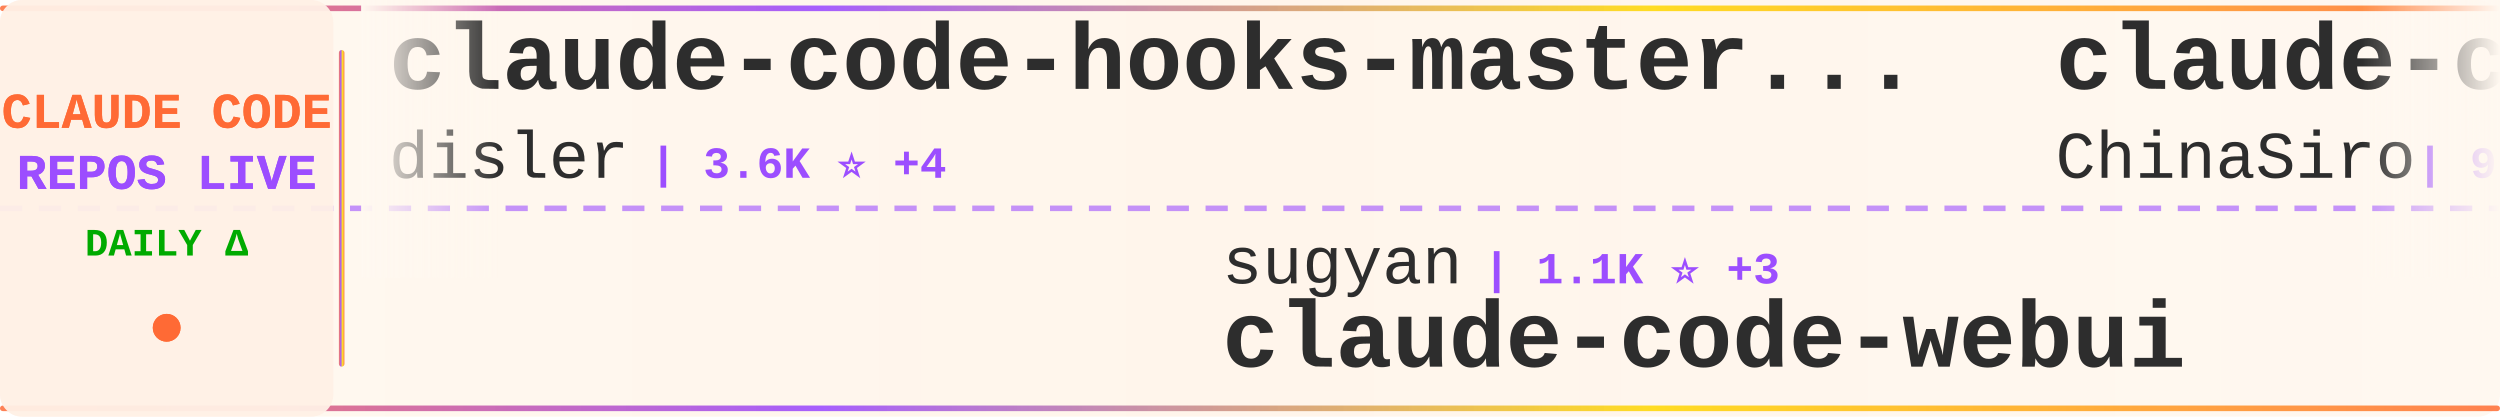
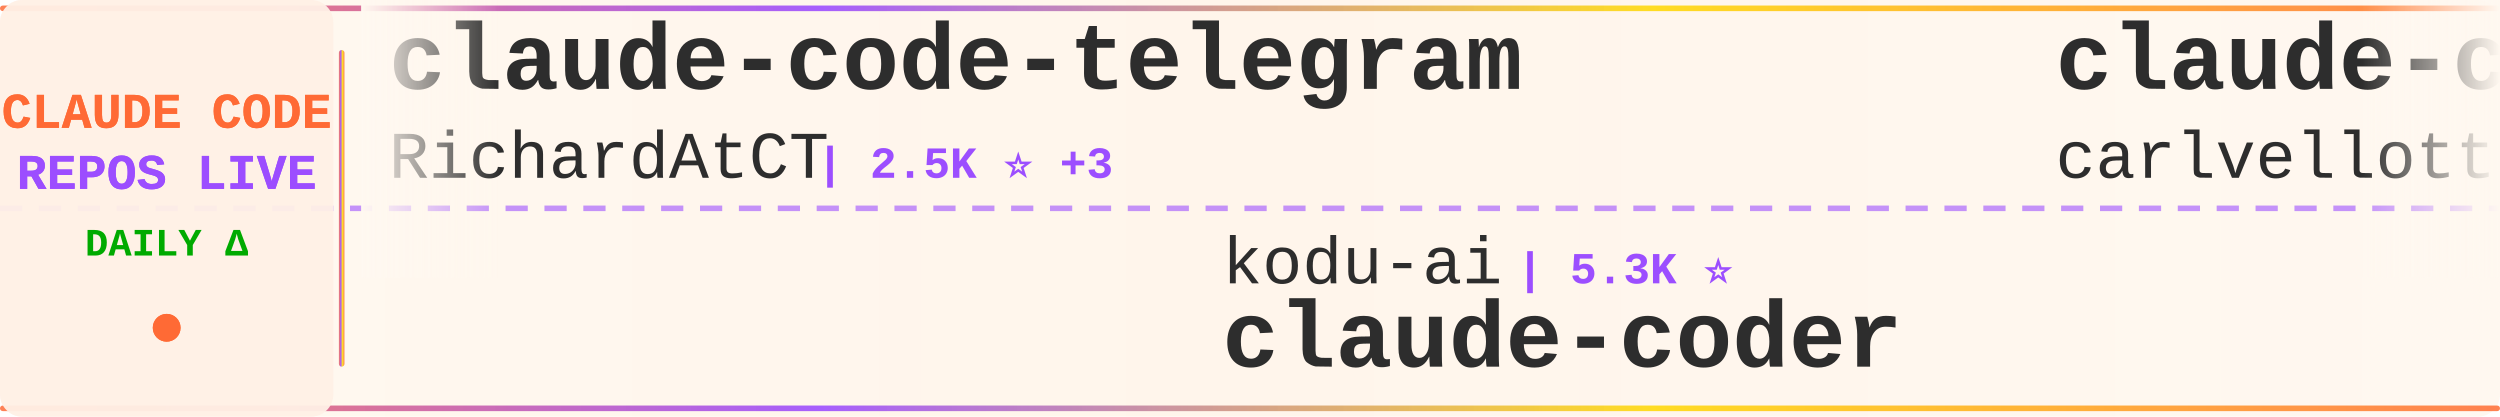
<svg xmlns="http://www.w3.org/2000/svg" width="900" height="150">
  <defs>
    <linearGradient id="tickerBg" x1="0%" y1="0%" x2="100%" y2="0%">
      <stop offset="0%" style="stop-color:#fff8f0;stop-opacity:0.98" />
      <stop offset="50%" style="stop-color:#fff5eb;stop-opacity:1" />
      <stop offset="100%" style="stop-color:#fff8f0;stop-opacity:0.98" />
    </linearGradient>
    <linearGradient id="borderGrad" x1="0%" y1="0%" x2="100%" y2="0%">
      <stop offset="0%" style="stop-color:#FF6B35;stop-opacity:0.85">
        <animate attributeName="stop-opacity" values="0.85;1;0.85" dur="2s" repeatCount="indefinite" />
      </stop>
      <stop offset="33%" style="stop-color:#9C4EFF;stop-opacity:0.9">
        <animate attributeName="stop-opacity" values="0.9;1;0.9" dur="2.2s" repeatCount="indefinite" />
      </stop>
      <stop offset="66%" style="stop-color:#FFD700;stop-opacity:0.85">
        <animate attributeName="stop-opacity" values="0.85;1;0.85" dur="1.8s" repeatCount="indefinite" />
      </stop>
      <stop offset="100%" style="stop-color:#FF6B35;stop-opacity:0.85">
        <animate attributeName="stop-opacity" values="0.85;1;0.85" dur="2s" repeatCount="indefinite" />
      </stop>
    </linearGradient>
    <filter id="textGlow">
      <feGaussianBlur stdDeviation="0.15" result="coloredBlur" />
      <feMerge>
        <feMergeNode in="coloredBlur" />
        <feMergeNode in="SourceGraphic" />
      </feMerge>
    </filter>
    <filter id="metricGlow">
      <feGaussianBlur stdDeviation="0.2" result="coloredBlur" />
      <feMerge>
        <feMergeNode in="coloredBlur" />
        <feMergeNode in="SourceGraphic" />
      </feMerge>
    </filter>
    <linearGradient id="leftFade" x1="0%" y1="0%" x2="100%" y2="0%">
      <stop offset="0%" style="stop-color:#fff8f0;stop-opacity:1" />
      <stop offset="100%" style="stop-color:#fff8f0;stop-opacity:0" />
    </linearGradient>
    <linearGradient id="rightFade" x1="0%" y1="0%" x2="100%" y2="0%">
      <stop offset="0%" style="stop-color:#fff8f0;stop-opacity:0" />
      <stop offset="100%" style="stop-color:#fff8f0;stop-opacity:1" />
    </linearGradient>
  </defs>
  <rect width="900" height="150" fill="url(#tickerBg)" rx="8" />
  <rect x="0" y="2" width="900" height="2" fill="url(#borderGrad)" rx="1" />
  <rect x="0" y="146" width="900" height="2" fill="url(#borderGrad)" rx="1" />
  <line x1="0" y1="75" x2="900" y2="75" stroke="#9C4EFF" stroke-width="2" stroke-dasharray="8 6" opacity="0.6" />
  <rect x="0" y="0" width="120" height="150" fill="#fff0e6" opacity="0.95" rx="8" />
  <text x="60" y="46" font-family="'Courier New', monospace" font-size="18" font-weight="bold" fill="#FF6B35" text-anchor="middle" filter="url(#textGlow)">
    CLAUDE CODE
  </text>
  <text x="60" y="68" font-family="'Courier New', monospace" font-size="18" font-weight="bold" fill="#9C4EFF" text-anchor="middle" filter="url(#textGlow)">
    REPOS LIVE
  </text>
  <text x="60" y="92" font-family="'Courier New', monospace" font-size="14" font-weight="bold" fill="#00aa00" text-anchor="middle">
    DAILY Δ
  </text>
  <circle cx="60" cy="118" r="5" fill="#FF6B35" filter="url(#metricGlow)">
    <animate attributeName="r" values="4;6;4" dur="1.5s" repeatCount="indefinite" />
    <animate attributeName="opacity" values="0.6;1;0.6" dur="1.5s" repeatCount="indefinite" />
  </circle>
  <rect x="122" y="18" width="2" height="114" fill="url(#borderGrad)" rx="1" />
  <clipPath id="tickerClip">
    <rect x="130" y="0" width="770" height="150" />
  </clipPath>
  <g clip-path="url(#tickerClip)">
    <g id="tickerItems">
      <animateTransform attributeName="transform" attributeType="XML" type="translate" from="0 0" to="-3000 0" dur="54s" repeatCount="indefinite" />
      <g transform="translate(0, 0)">
-         <text x="140" y="32" font-family="'Courier New', monospace" font-size="34" font-weight="bold" fill="#2d2d2d">claude-code-hooks-master...</text>
-         <text x="140" y="64" font-family="'Courier New', monospace" font-size="24" font-weight="normal" fill="#2d2d2d" opacity="1.0">disler</text>
-         <text x="234" y="64" font-family="'Courier New', monospace" font-size="16" font-weight="bold" fill="#9C4EFF"> | 3.6K ⭐ +4</text>
+         <text x="140" y="32" font-family="'Courier New', monospace" font-size="34" font-weight="bold" fill="#2d2d2d">claude-code-telegram</text>
+         <text x="140" y="64" font-family="'Courier New', monospace" font-size="24" font-weight="normal" fill="#2d2d2d" opacity="1.0">RichardAtCT</text>
+         <text x="294" y="64" font-family="'Courier New', monospace" font-size="16" font-weight="bold" fill="#9C4EFF"> | 2.5K ⭐ +3</text>
      </g>
      <g transform="translate(300, 0)">
-         <text x="140" y="102" font-family="'Courier New', monospace" font-size="24" font-weight="normal" fill="#2d2d2d" opacity="1.0">sugyan</text>
-         <text x="234" y="102" font-family="'Courier New', monospace" font-size="16" font-weight="bold" fill="#9C4EFF"> | 1.1K ⭐ +3</text>
-         <text x="140" y="132" font-family="'Courier New', monospace" font-size="34" font-weight="bold" fill="#2d2d2d">claude-code-webui</text>
+         <text x="140" y="102" font-family="'Courier New', monospace" font-size="24" font-weight="normal" fill="#2d2d2d" opacity="1.0">kodu-ai</text>
+         <text x="246" y="102" font-family="'Courier New', monospace" font-size="16" font-weight="bold" fill="#9C4EFF"> | 5.3K ⭐</text>
+         <text x="140" y="132" font-family="'Courier New', monospace" font-size="34" font-weight="bold" fill="#2d2d2d">claude-coder</text>
      </g>
      <g transform="translate(600, 0)">
-         <text x="140" y="32" font-family="'Courier New', monospace" font-size="34" font-weight="bold" fill="#2d2d2d">claude-code-sourcemap</text>
-         <text x="140" y="64" font-family="'Courier New', monospace" font-size="24" font-weight="normal" fill="#2d2d2d" opacity="1.0">ChinaSiro</text>
-         <text x="270" y="64" font-family="'Courier New', monospace" font-size="16" font-weight="bold" fill="#9C4EFF"> | 9.0K ⭐ +11</text>
+         <text x="140" y="32" font-family="'Courier New', monospace" font-size="34" font-weight="bold" fill="#2d2d2d">claude-code-pm-course</text>
+         <text x="140" y="64" font-family="'Courier New', monospace" font-size="24" font-weight="normal" fill="#2d2d2d" opacity="1.0">carlvellotti</text>
+         <text x="306" y="64" font-family="'Courier New', monospace" font-size="16" font-weight="bold" fill="#9C4EFF"> | 1.9K ⭐ +4</text>
      </g>
      <g transform="translate(900, 0)">
-         <text x="140" y="102" font-family="'Courier New', monospace" font-size="24" font-weight="normal" fill="#2d2d2d" opacity="1.0">Piebald-AI</text>
-         <text x="282" y="102" font-family="'Courier New', monospace" font-size="16" font-weight="bold" fill="#9C4EFF"> | 9.5K ⭐ +35</text>
-         <text x="140" y="132" font-family="'Courier New', monospace" font-size="34" font-weight="bold" fill="#2d2d2d">claude-code-system-promp...</text>
+         <text x="140" y="102" font-family="'Courier New', monospace" font-size="24" font-weight="normal" fill="#2d2d2d" opacity="1.0">fuergaosi233</text>
+         <text x="306" y="102" font-family="'Courier New', monospace" font-size="16" font-weight="bold" fill="#9C4EFF"> | 2.5K ⭐ +5</text>
+         <text x="140" y="132" font-family="'Courier New', monospace" font-size="34" font-weight="bold" fill="#2d2d2d">claude-code-proxy</text>
      </g>
      <g transform="translate(1200, 0)">
-         <text x="140" y="32" font-family="'Courier New', monospace" font-size="34" font-weight="bold" fill="#2d2d2d">ClaudeCodeAgents</text>
-         <text x="140" y="64" font-family="'Courier New', monospace" font-size="24" font-weight="normal" fill="#2d2d2d" opacity="1.0">darcyegb</text>
-         <text x="258" y="64" font-family="'Courier New', monospace" font-size="16" font-weight="bold" fill="#9C4EFF"> | 674 ⭐ +1</text>
+         <text x="140" y="32" font-family="'Courier New', monospace" font-size="34" font-weight="bold" fill="#2d2d2d">claude-code-spec-workflo...</text>
+         <text x="140" y="64" font-family="'Courier New', monospace" font-size="24" font-weight="normal" fill="#2d2d2d" opacity="1.0">Pimzino</text>
+         <text x="246" y="64" font-family="'Courier New', monospace" font-size="16" font-weight="bold" fill="#9C4EFF"> | 3.7K ⭐</text>
      </g>
      <g transform="translate(1500, 0)">
-         <text x="140" y="102" font-family="'Courier New', monospace" font-size="24" font-weight="normal" fill="#2d2d2d" opacity="1.0">Maciek-roboblog</text>
-         <text x="342" y="102" font-family="'Courier New', monospace" font-size="16" font-weight="bold" fill="#9C4EFF"> | 7.8K ⭐ +13</text>
-         <text x="140" y="132" font-family="'Courier New', monospace" font-size="34" font-weight="bold" fill="#2d2d2d">Claude-Code-Usage-Monito...</text>
+         <text x="140" y="102" font-family="'Courier New', monospace" font-size="24" font-weight="normal" fill="#2d2d2d" opacity="1.0">affaan-m</text>
+         <text x="258" y="102" font-family="'Courier New', monospace" font-size="16" font-weight="bold" fill="#9C4EFF"> | 167.3K ⭐ +666</text>
+         <text x="140" y="132" font-family="'Courier New', monospace" font-size="34" font-weight="bold" fill="#2d2d2d">everything-claude-code</text>
      </g>
      <g transform="translate(1800, 0)">
-         <text x="140" y="32" font-family="'Courier New', monospace" font-size="34" font-weight="bold" fill="#2d2d2d">skills</text>
-         <text x="140" y="64" font-family="'Courier New', monospace" font-size="24" font-weight="normal" fill="#2d2d2d" opacity="1.0">anthropics</text>
-         <text x="282" y="64" font-family="'Courier New', monospace" font-size="16" font-weight="bold" fill="#9C4EFF"> | 124.0K ⭐ +420</text>
+         <text x="140" y="32" font-family="'Courier New', monospace" font-size="34" font-weight="bold" fill="#2d2d2d">ralph-claude-code</text>
+         <text x="140" y="64" font-family="'Courier New', monospace" font-size="24" font-weight="normal" fill="#2d2d2d" opacity="1.0">frankbria</text>
+         <text x="270" y="64" font-family="'Courier New', monospace" font-size="16" font-weight="bold" fill="#9C4EFF"> | 8.9K ⭐ +16</text>
      </g>
      <g transform="translate(2100, 0)">
-         <text x="140" y="102" font-family="'Courier New', monospace" font-size="24" font-weight="normal" fill="#2d2d2d" opacity="1.0">pedrohcgs</text>
-         <text x="270" y="102" font-family="'Courier New', monospace" font-size="16" font-weight="bold" fill="#9C4EFF"> | 986 ⭐ +2</text>
-         <text x="140" y="132" font-family="'Courier New', monospace" font-size="34" font-weight="bold" fill="#2d2d2d">claude-code-my-workflow</text>
+         <text x="140" y="102" font-family="'Courier New', monospace" font-size="24" font-weight="normal" fill="#2d2d2d" opacity="1.0">pengchengneo</text>
+         <text x="306" y="102" font-family="'Courier New', monospace" font-size="16" font-weight="bold" fill="#9C4EFF"> | 1.2K ⭐ +8</text>
+         <text x="140" y="132" font-family="'Courier New', monospace" font-size="34" font-weight="bold" fill="#2d2d2d">Claude-Code</text>
      </g>
      <g transform="translate(2400, 0)">
-         <text x="140" y="32" font-family="'Courier New', monospace" font-size="34" font-weight="bold" fill="#2d2d2d">ralph</text>
-         <text x="140" y="64" font-family="'Courier New', monospace" font-size="24" font-weight="normal" fill="#2d2d2d" opacity="1.0">snarktank</text>
-         <text x="270" y="64" font-family="'Courier New', monospace" font-size="16" font-weight="bold" fill="#9C4EFF"> | 17.8K ⭐ +36</text>
+         <text x="140" y="32" font-family="'Courier New', monospace" font-size="34" font-weight="bold" fill="#2d2d2d">claude-code-security-rev...</text>
+         <text x="140" y="64" font-family="'Courier New', monospace" font-size="24" font-weight="normal" fill="#2d2d2d" opacity="1.0">anthropics</text>
+         <text x="282" y="64" font-family="'Courier New', monospace" font-size="16" font-weight="bold" fill="#9C4EFF"> | 4.4K ⭐ +7</text>
      </g>
      <g transform="translate(2700, 0)">
-         <text x="140" y="102" font-family="'Courier New', monospace" font-size="24" font-weight="normal" fill="#2d2d2d" opacity="1.0">777genius</text>
-         <text x="270" y="102" font-family="'Courier New', monospace" font-size="16" font-weight="bold" fill="#9C4EFF"> | 897 ⭐</text>
-         <text x="140" y="132" font-family="'Courier New', monospace" font-size="34" font-weight="bold" fill="#2d2d2d">claude-code-source-code</text>
+         <text x="140" y="102" font-family="'Courier New', monospace" font-size="24" font-weight="normal" fill="#2d2d2d" opacity="1.0">Windy3f3f3f3f</text>
+         <text x="318" y="102" font-family="'Courier New', monospace" font-size="16" font-weight="bold" fill="#9C4EFF"> | 2.0K ⭐ +7</text>
+         <text x="140" y="132" font-family="'Courier New', monospace" font-size="34" font-weight="bold" fill="#2d2d2d">how-claude-code-works</text>
      </g>
      <g transform="translate(3000, 0)">
-         <text x="140" y="32" font-family="'Courier New', monospace" font-size="34" font-weight="bold" fill="#2d2d2d">claude-code-hooks-master...</text>
-         <text x="140" y="64" font-family="'Courier New', monospace" font-size="24" font-weight="normal" fill="#2d2d2d" opacity="1.0">disler</text>
-         <text x="234" y="64" font-family="'Courier New', monospace" font-size="16" font-weight="bold" fill="#9C4EFF"> | 3.6K ⭐ +4</text>
+         <text x="140" y="32" font-family="'Courier New', monospace" font-size="34" font-weight="bold" fill="#2d2d2d">claude-code-telegram</text>
+         <text x="140" y="64" font-family="'Courier New', monospace" font-size="24" font-weight="normal" fill="#2d2d2d" opacity="1.0">RichardAtCT</text>
+         <text x="294" y="64" font-family="'Courier New', monospace" font-size="16" font-weight="bold" fill="#9C4EFF"> | 2.5K ⭐ +3</text>
      </g>
      <g transform="translate(3300, 0)">
-         <text x="140" y="102" font-family="'Courier New', monospace" font-size="24" font-weight="normal" fill="#2d2d2d" opacity="1.0">sugyan</text>
-         <text x="234" y="102" font-family="'Courier New', monospace" font-size="16" font-weight="bold" fill="#9C4EFF"> | 1.1K ⭐ +3</text>
-         <text x="140" y="132" font-family="'Courier New', monospace" font-size="34" font-weight="bold" fill="#2d2d2d">claude-code-webui</text>
+         <text x="140" y="102" font-family="'Courier New', monospace" font-size="24" font-weight="normal" fill="#2d2d2d" opacity="1.0">kodu-ai</text>
+         <text x="246" y="102" font-family="'Courier New', monospace" font-size="16" font-weight="bold" fill="#9C4EFF"> | 5.3K ⭐</text>
+         <text x="140" y="132" font-family="'Courier New', monospace" font-size="34" font-weight="bold" fill="#2d2d2d">claude-coder</text>
      </g>
      <g transform="translate(3600, 0)">
-         <text x="140" y="32" font-family="'Courier New', monospace" font-size="34" font-weight="bold" fill="#2d2d2d">claude-code-sourcemap</text>
-         <text x="140" y="64" font-family="'Courier New', monospace" font-size="24" font-weight="normal" fill="#2d2d2d" opacity="1.0">ChinaSiro</text>
-         <text x="270" y="64" font-family="'Courier New', monospace" font-size="16" font-weight="bold" fill="#9C4EFF"> | 9.0K ⭐ +11</text>
+         <text x="140" y="32" font-family="'Courier New', monospace" font-size="34" font-weight="bold" fill="#2d2d2d">claude-code-pm-course</text>
+         <text x="140" y="64" font-family="'Courier New', monospace" font-size="24" font-weight="normal" fill="#2d2d2d" opacity="1.0">carlvellotti</text>
+         <text x="306" y="64" font-family="'Courier New', monospace" font-size="16" font-weight="bold" fill="#9C4EFF"> | 1.9K ⭐ +4</text>
      </g>
      <g transform="translate(3900, 0)">
-         <text x="140" y="102" font-family="'Courier New', monospace" font-size="24" font-weight="normal" fill="#2d2d2d" opacity="1.0">Piebald-AI</text>
-         <text x="282" y="102" font-family="'Courier New', monospace" font-size="16" font-weight="bold" fill="#9C4EFF"> | 9.5K ⭐ +35</text>
-         <text x="140" y="132" font-family="'Courier New', monospace" font-size="34" font-weight="bold" fill="#2d2d2d">claude-code-system-promp...</text>
+         <text x="140" y="102" font-family="'Courier New', monospace" font-size="24" font-weight="normal" fill="#2d2d2d" opacity="1.0">fuergaosi233</text>
+         <text x="306" y="102" font-family="'Courier New', monospace" font-size="16" font-weight="bold" fill="#9C4EFF"> | 2.5K ⭐ +5</text>
+         <text x="140" y="132" font-family="'Courier New', monospace" font-size="34" font-weight="bold" fill="#2d2d2d">claude-code-proxy</text>
      </g>
    </g>
  </g>
  <rect x="130" y="0" width="50" height="100" fill="url(#leftFade)" />
  <rect x="850" y="0" width="50" height="100" fill="url(#rightFade)" />
</svg>
